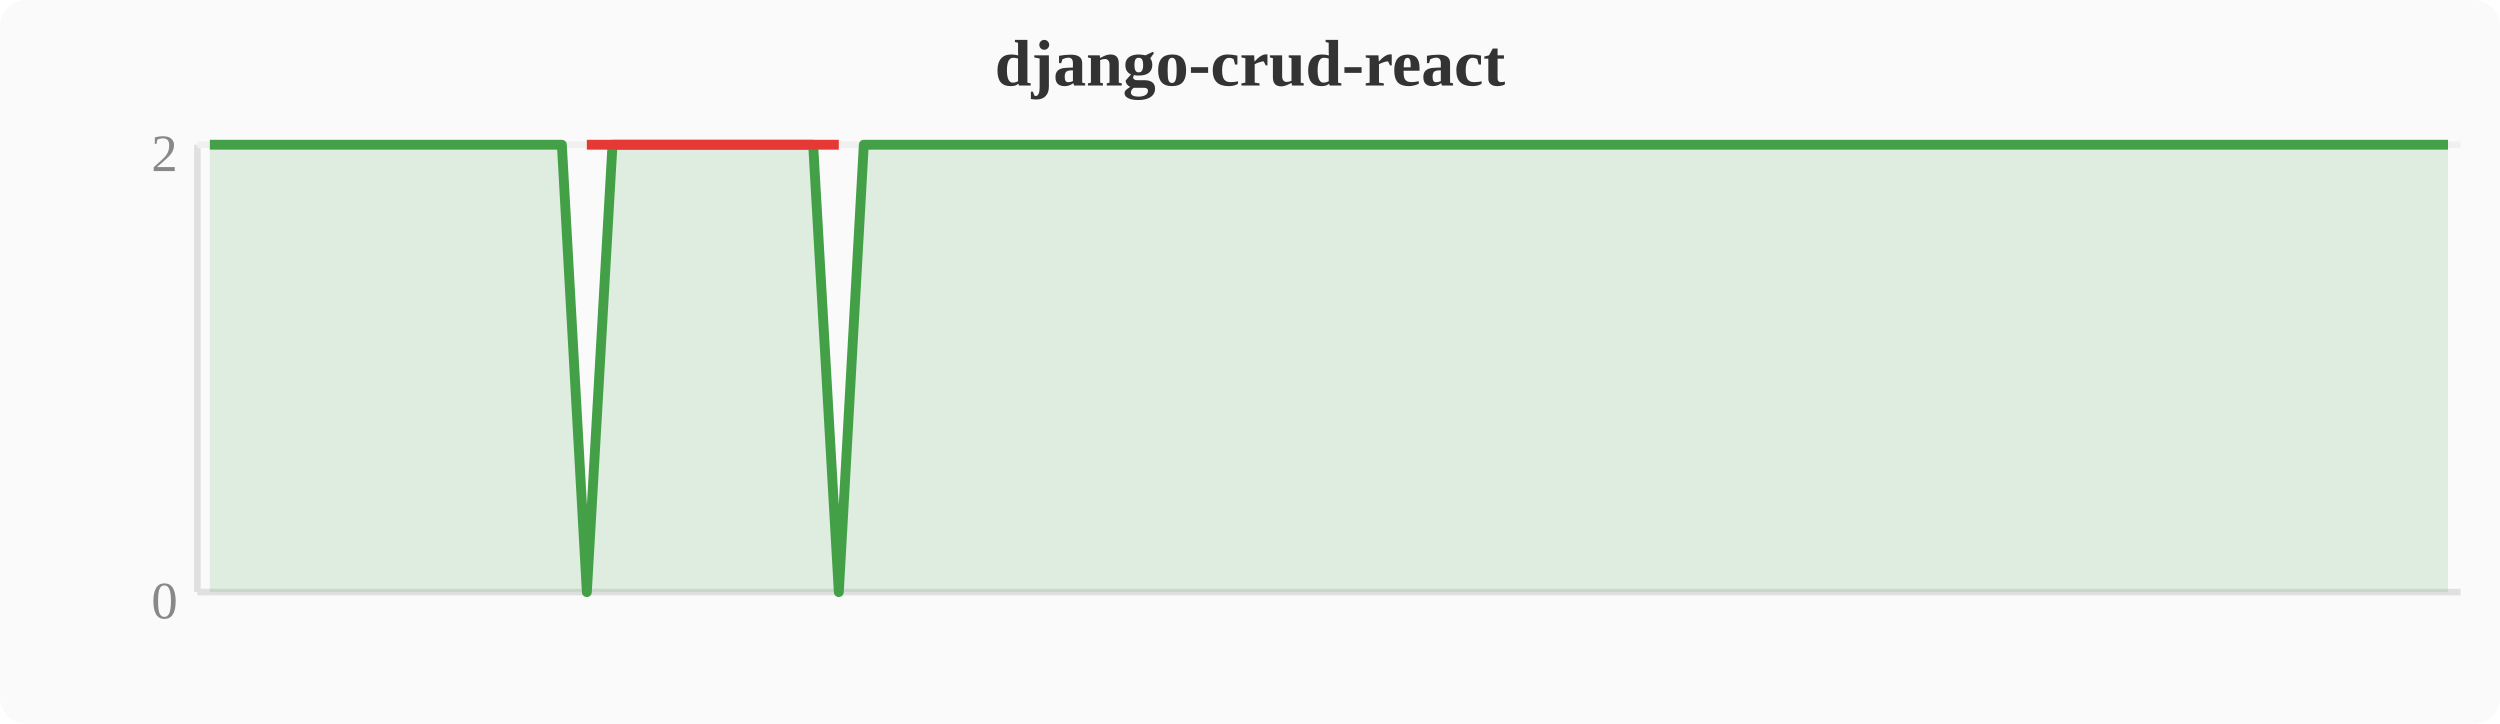
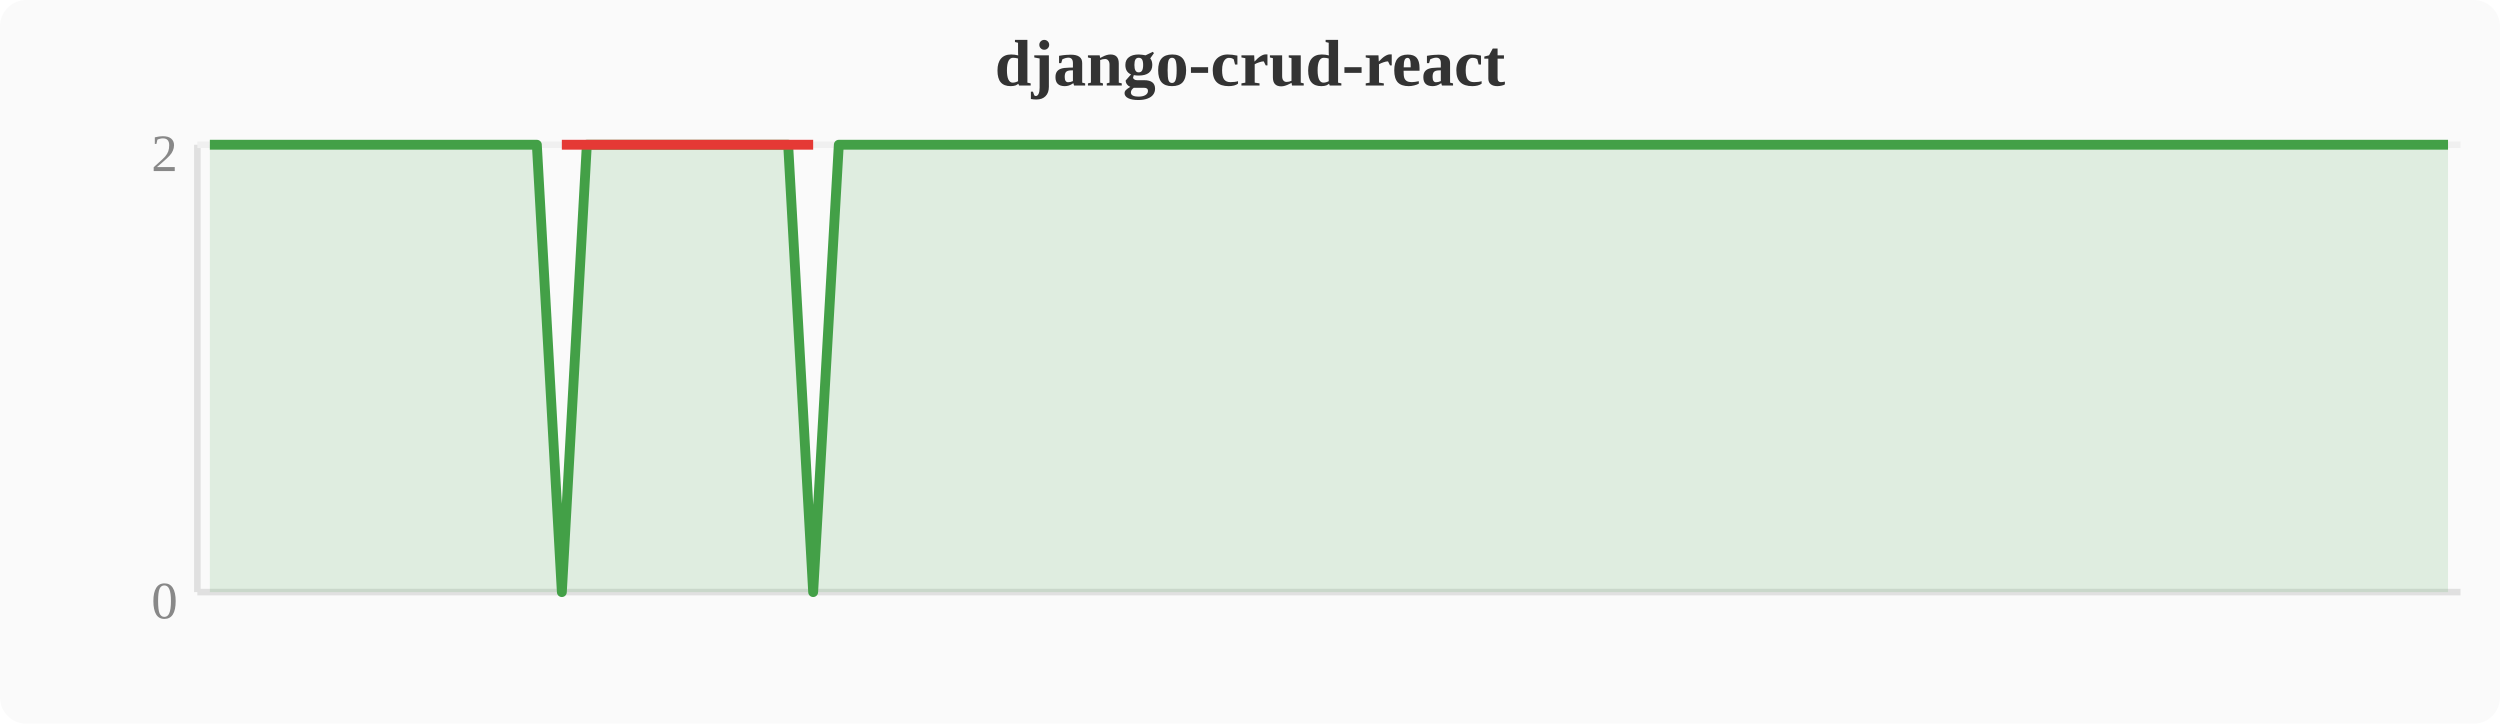
<svg xmlns="http://www.w3.org/2000/svg" width="380" height="110" viewBox="0 0 380 110">
  <rect width="380" height="110" fill="#fafafa" rx="4" />
  <text x="190" y="13" text-anchor="middle" font-size="10" font-weight="bold" fill="#333">django-crud-react</text>
  <line x1="30" y1="22" x2="30" y2="90" stroke="#e0e0e0" stroke-width="1" />
  <line x1="30" y1="90" x2="374" y2="90" stroke="#e0e0e0" stroke-width="1" />
  <line x1="30" y1="22" x2="374" y2="22" stroke="#f0f0f0" stroke-width="1" />
  <text x="27" y="94" text-anchor="end" font-size="8" fill="#888">0</text>
  <text x="27" y="26" text-anchor="end" font-size="8" fill="#888">2</text>
-   <polygon points="31.9,22.0 35.7,22.0 39.6,22.0 43.4,22.0 47.2,22.0 51.0,22.0 54.8,22.0 58.7,22.0 62.5,22.0 66.3,22.0 70.1,22.0 74.0,22.0 77.8,22.0 81.6,22.0 85.4,22.0 89.2,90.0 93.1,22.0 96.9,22.0 100.7,22.0 104.5,22.0 108.4,22.0 112.2,22.0 116.0,22.0 119.8,22.0 123.6,22.0 127.5,90.0 131.3,22.0 135.1,22.0 138.9,22.0 142.8,22.0 146.6,22.0 150.4,22.0 154.2,22.0 158.0,22.0 161.9,22.0 165.7,22.0 169.5,22.0 173.3,22.0 177.2,22.0 181.0,22.0 184.8,22.0 188.6,22.0 192.4,22.0 196.3,22.0 200.1,22.0 203.9,22.0 207.7,22.0 211.6,22.0 215.4,22.0 219.2,22.0 223.0,22.0 226.8,22.0 230.7,22.0 234.5,22.0 238.3,22.0 242.1,22.0 246.0,22.0 249.8,22.0 253.6,22.0 257.4,22.0 261.2,22.0 265.1,22.0 268.9,22.0 272.7,22.0 276.5,22.0 280.4,22.0 284.2,22.0 288.0,22.0 291.8,22.0 295.6,22.0 299.5,22.0 303.3,22.0 307.1,22.0 310.9,22.0 314.8,22.0 318.6,22.0 322.4,22.0 326.2,22.0 330.0,22.0 333.9,22.0 337.7,22.0 341.5,22.0 345.3,22.0 349.2,22.0 353.0,22.0 356.8,22.0 360.6,22.0 364.4,22.0 368.3,22.0 372.1,22.0 372.1,90 31.9,90" fill="#43a047" opacity="0.15" />
-   <polyline points="31.9,22.0 35.7,22.0 39.6,22.0 43.4,22.0 47.2,22.0 51.0,22.0 54.8,22.0 58.7,22.0 62.5,22.0 66.3,22.0 70.1,22.0 74.0,22.0 77.8,22.0 81.6,22.0 85.4,22.0 89.2,90.0 93.1,22.0 96.9,22.0 100.7,22.0 104.5,22.0 108.4,22.0 112.2,22.0 116.0,22.0 119.8,22.0 123.6,22.0 127.5,90.0 131.3,22.0 135.1,22.0 138.9,22.0 142.8,22.0 146.6,22.0 150.4,22.0 154.2,22.0 158.0,22.0 161.9,22.0 165.7,22.0 169.5,22.0 173.3,22.0 177.2,22.0 181.0,22.0 184.8,22.0 188.6,22.0 192.4,22.0 196.3,22.0 200.1,22.0 203.9,22.0 207.7,22.0 211.6,22.0 215.4,22.0 219.2,22.0 223.0,22.0 226.8,22.0 230.7,22.0 234.5,22.0 238.3,22.0 242.1,22.0 246.0,22.0 249.8,22.0 253.6,22.0 257.4,22.0 261.2,22.0 265.1,22.0 268.9,22.0 272.7,22.0 276.5,22.0 280.4,22.0 284.2,22.0 288.0,22.0 291.8,22.0 295.6,22.0 299.5,22.0 303.3,22.0 307.1,22.0 310.9,22.0 314.8,22.0 318.6,22.0 322.4,22.0 326.2,22.0 330.0,22.0 333.9,22.0 337.7,22.0 341.5,22.0 345.3,22.0 349.2,22.0 353.0,22.0 356.8,22.0 360.6,22.0 364.4,22.0 368.3,22.0 372.1,22.0" fill="none" stroke="#43a047" stroke-width="1.5" stroke-linejoin="round" />
-   <polyline points="89.2,22.0 127.5,22.0" fill="none" stroke="#e53935" stroke-width="1.5" stroke-linejoin="round" />
+   <polygon points="31.9,22.0 35.7,22.0 39.6,22.0 43.4,22.0 47.2,22.0 51.0,22.0 54.8,22.0 58.7,22.0 62.5,22.0 66.3,22.0 70.1,22.0 74.0,22.0 77.8,22.0 81.6,22.0 85.4,90.0 89.2,22.0 93.1,22.0 96.9,22.0 100.7,22.0 104.5,22.0 108.4,22.0 112.2,22.0 116.0,22.0 119.8,22.0 123.6,90.0 127.5,22.0 131.3,22.0 135.1,22.0 138.9,22.0 142.8,22.0 146.6,22.0 150.4,22.0 154.2,22.0 158.0,22.0 161.9,22.0 165.7,22.0 169.5,22.0 173.3,22.0 177.2,22.0 181.0,22.0 184.8,22.0 188.6,22.0 192.4,22.0 196.3,22.0 200.1,22.0 203.9,22.0 207.7,22.0 211.6,22.0 215.4,22.0 219.2,22.0 223.0,22.0 226.8,22.0 230.7,22.0 234.5,22.0 238.3,22.0 242.1,22.0 246.0,22.0 249.8,22.0 253.6,22.0 257.4,22.0 261.2,22.0 265.1,22.0 268.9,22.0 272.7,22.0 276.5,22.0 280.4,22.0 284.2,22.0 288.0,22.0 291.8,22.0 295.6,22.0 299.5,22.0 303.3,22.0 307.1,22.0 310.9,22.0 314.8,22.0 318.6,22.0 322.4,22.0 326.2,22.0 330.0,22.0 333.9,22.0 337.7,22.0 341.5,22.0 345.3,22.0 349.2,22.0 353.0,22.0 356.8,22.0 360.6,22.0 364.4,22.0 368.3,22.0 372.1,22.0 372.1,90 31.9,90" fill="#43a047" opacity="0.15" />
+   <polyline points="31.9,22.0 35.7,22.0 39.6,22.0 43.4,22.0 47.2,22.0 51.0,22.0 54.8,22.0 58.7,22.0 62.5,22.0 66.3,22.0 70.1,22.0 74.0,22.0 77.8,22.0 81.6,22.0 85.4,90.0 89.2,22.0 93.1,22.0 96.9,22.0 100.7,22.0 104.5,22.0 108.4,22.0 112.2,22.0 116.0,22.0 119.8,22.0 123.6,90.0 127.5,22.0 131.3,22.0 135.1,22.0 138.9,22.0 142.8,22.0 146.6,22.0 150.4,22.0 154.2,22.0 158.0,22.0 161.9,22.0 165.7,22.0 169.5,22.0 173.3,22.0 177.2,22.0 181.0,22.0 184.8,22.0 188.6,22.0 192.4,22.0 196.3,22.0 200.1,22.0 203.9,22.0 207.7,22.0 211.6,22.0 215.4,22.0 219.2,22.0 223.0,22.0 226.8,22.0 230.7,22.0 234.5,22.0 238.3,22.0 242.1,22.0 246.0,22.0 249.8,22.0 253.6,22.0 257.4,22.0 261.2,22.0 265.1,22.0 268.9,22.0 272.7,22.0 276.5,22.0 280.4,22.0 284.2,22.0 288.0,22.0 291.8,22.0 295.6,22.0 299.5,22.0 303.3,22.0 307.1,22.0 310.9,22.0 314.8,22.0 318.6,22.0 322.4,22.0 326.2,22.0 330.0,22.0 333.9,22.0 337.7,22.0 341.5,22.0 345.3,22.0 349.2,22.0 353.0,22.0 356.8,22.0 360.6,22.0 364.4,22.0 368.3,22.0 372.1,22.0" fill="none" stroke="#43a047" stroke-width="1.5" stroke-linejoin="round" />
+   <polyline points="85.4,22.0 123.6,22.0" fill="none" stroke="#e53935" stroke-width="1.5" stroke-linejoin="round" />
</svg>
